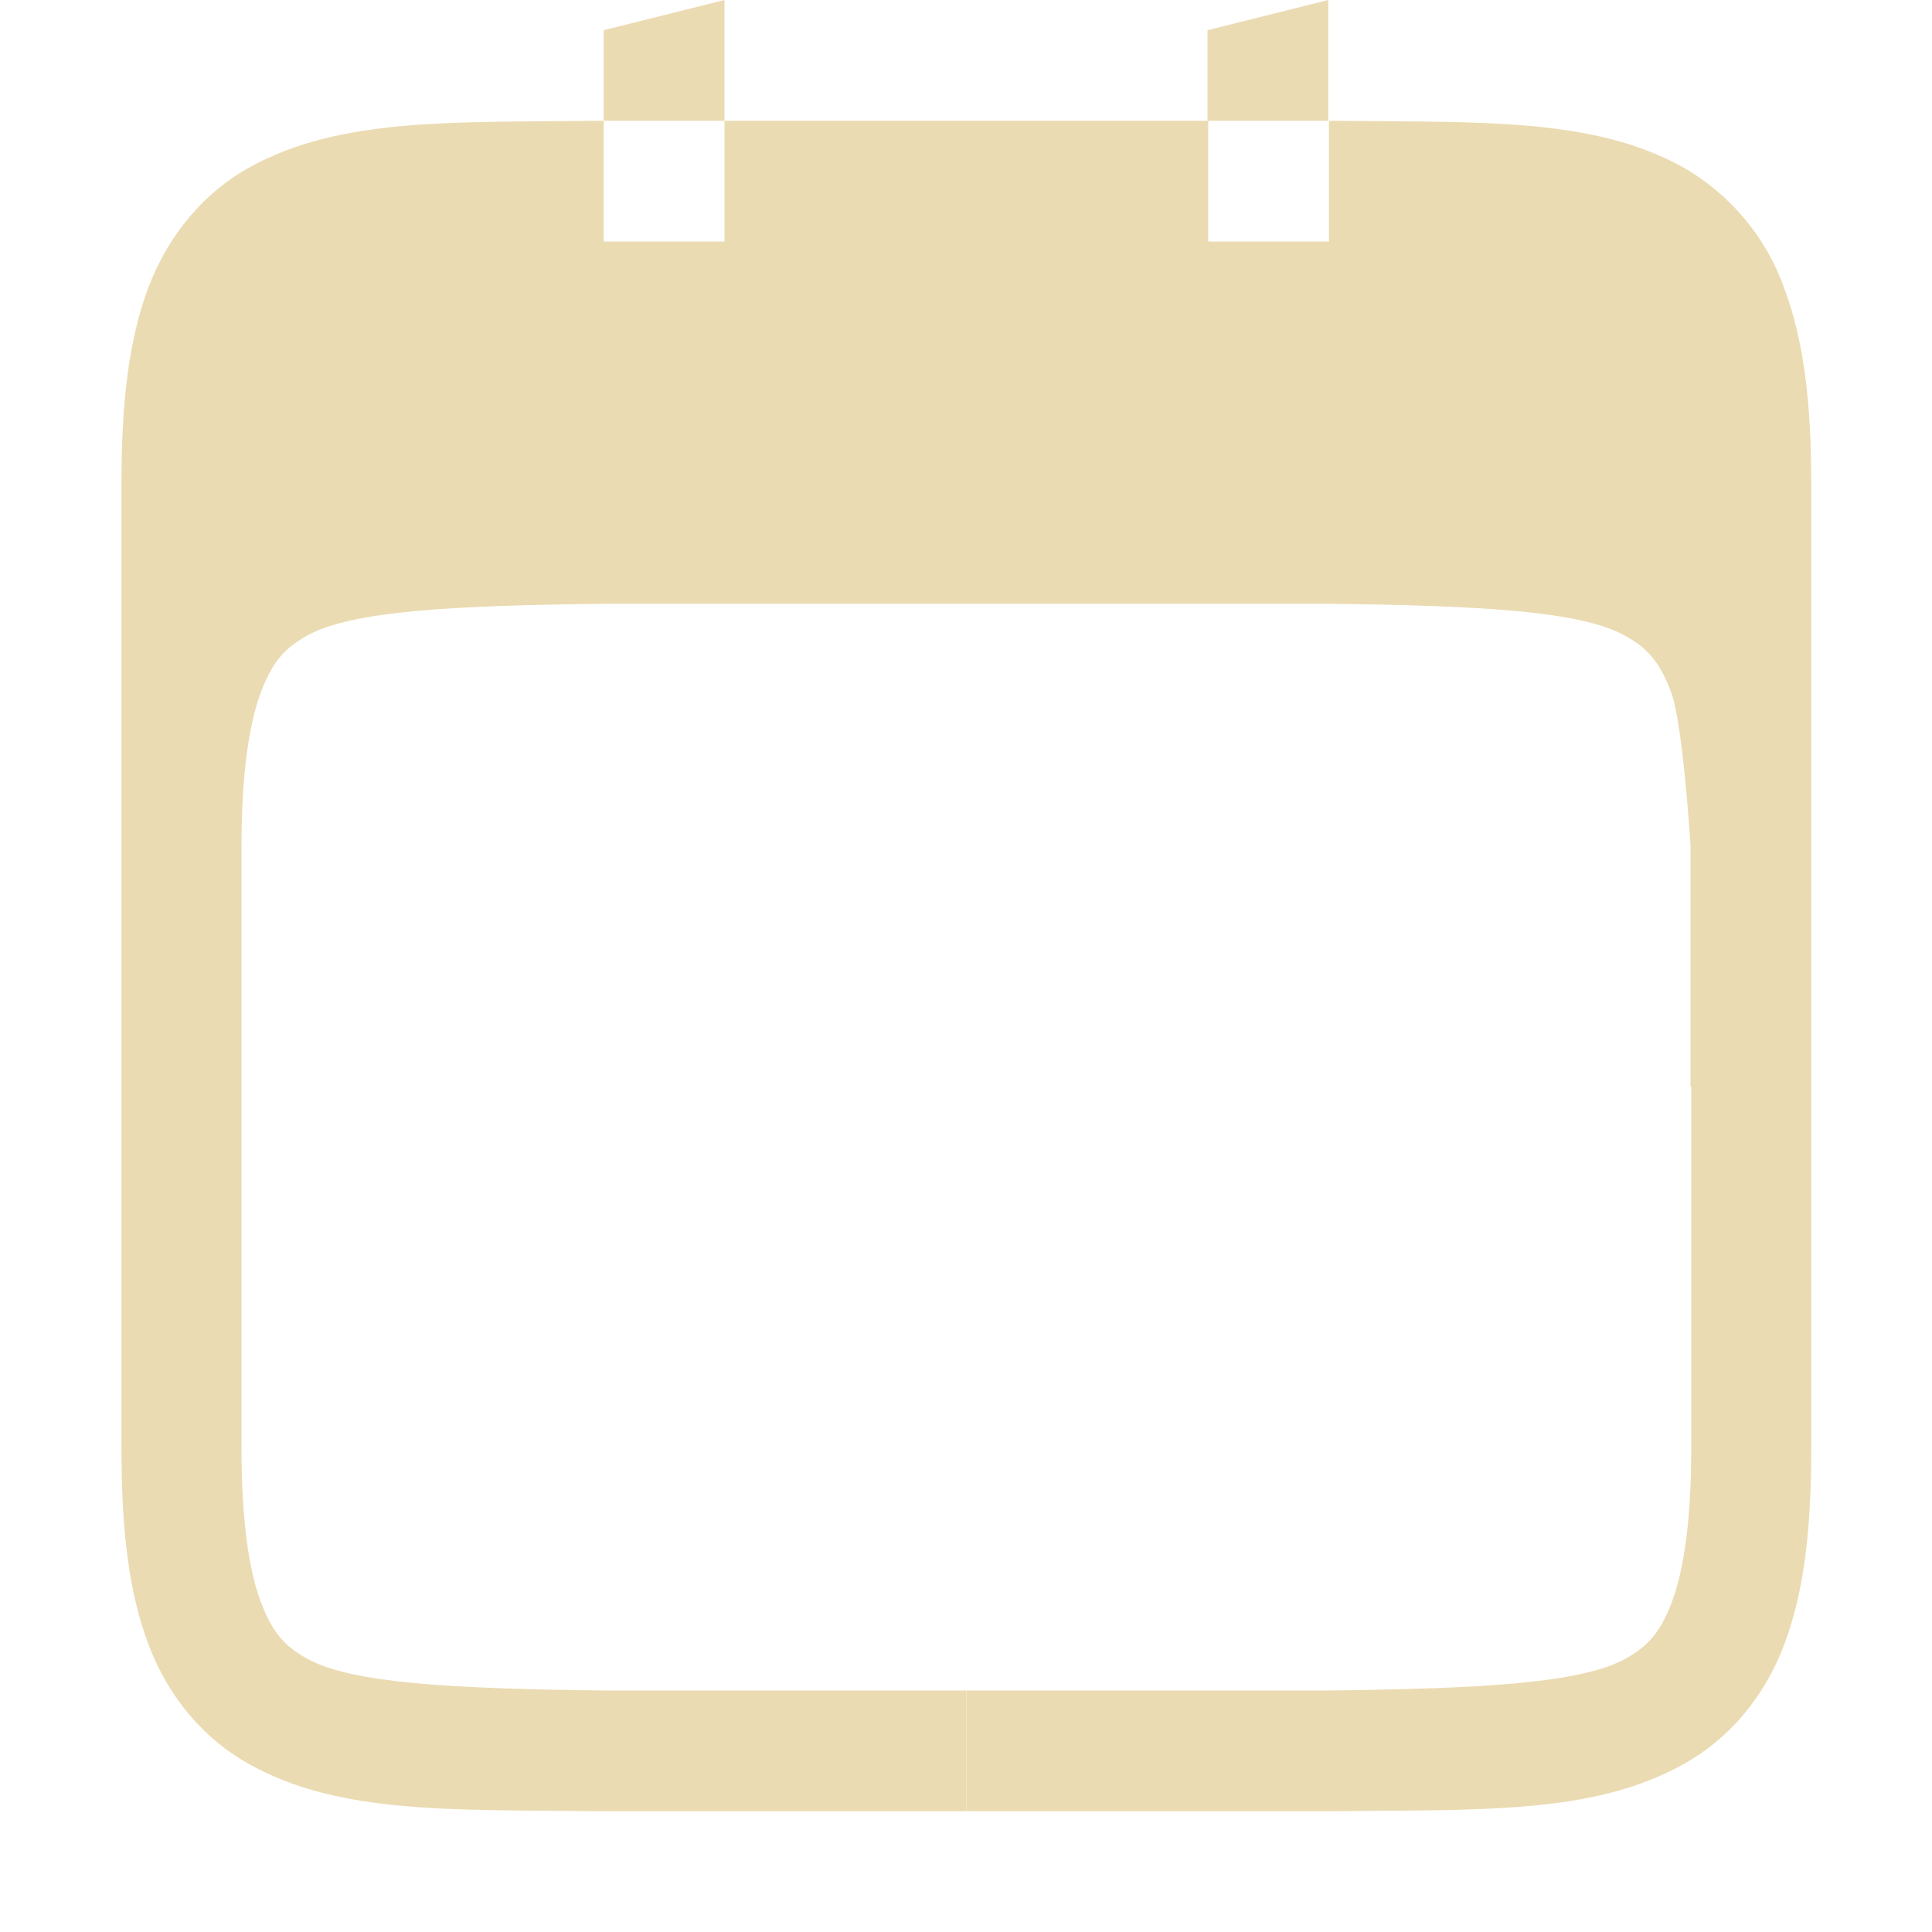
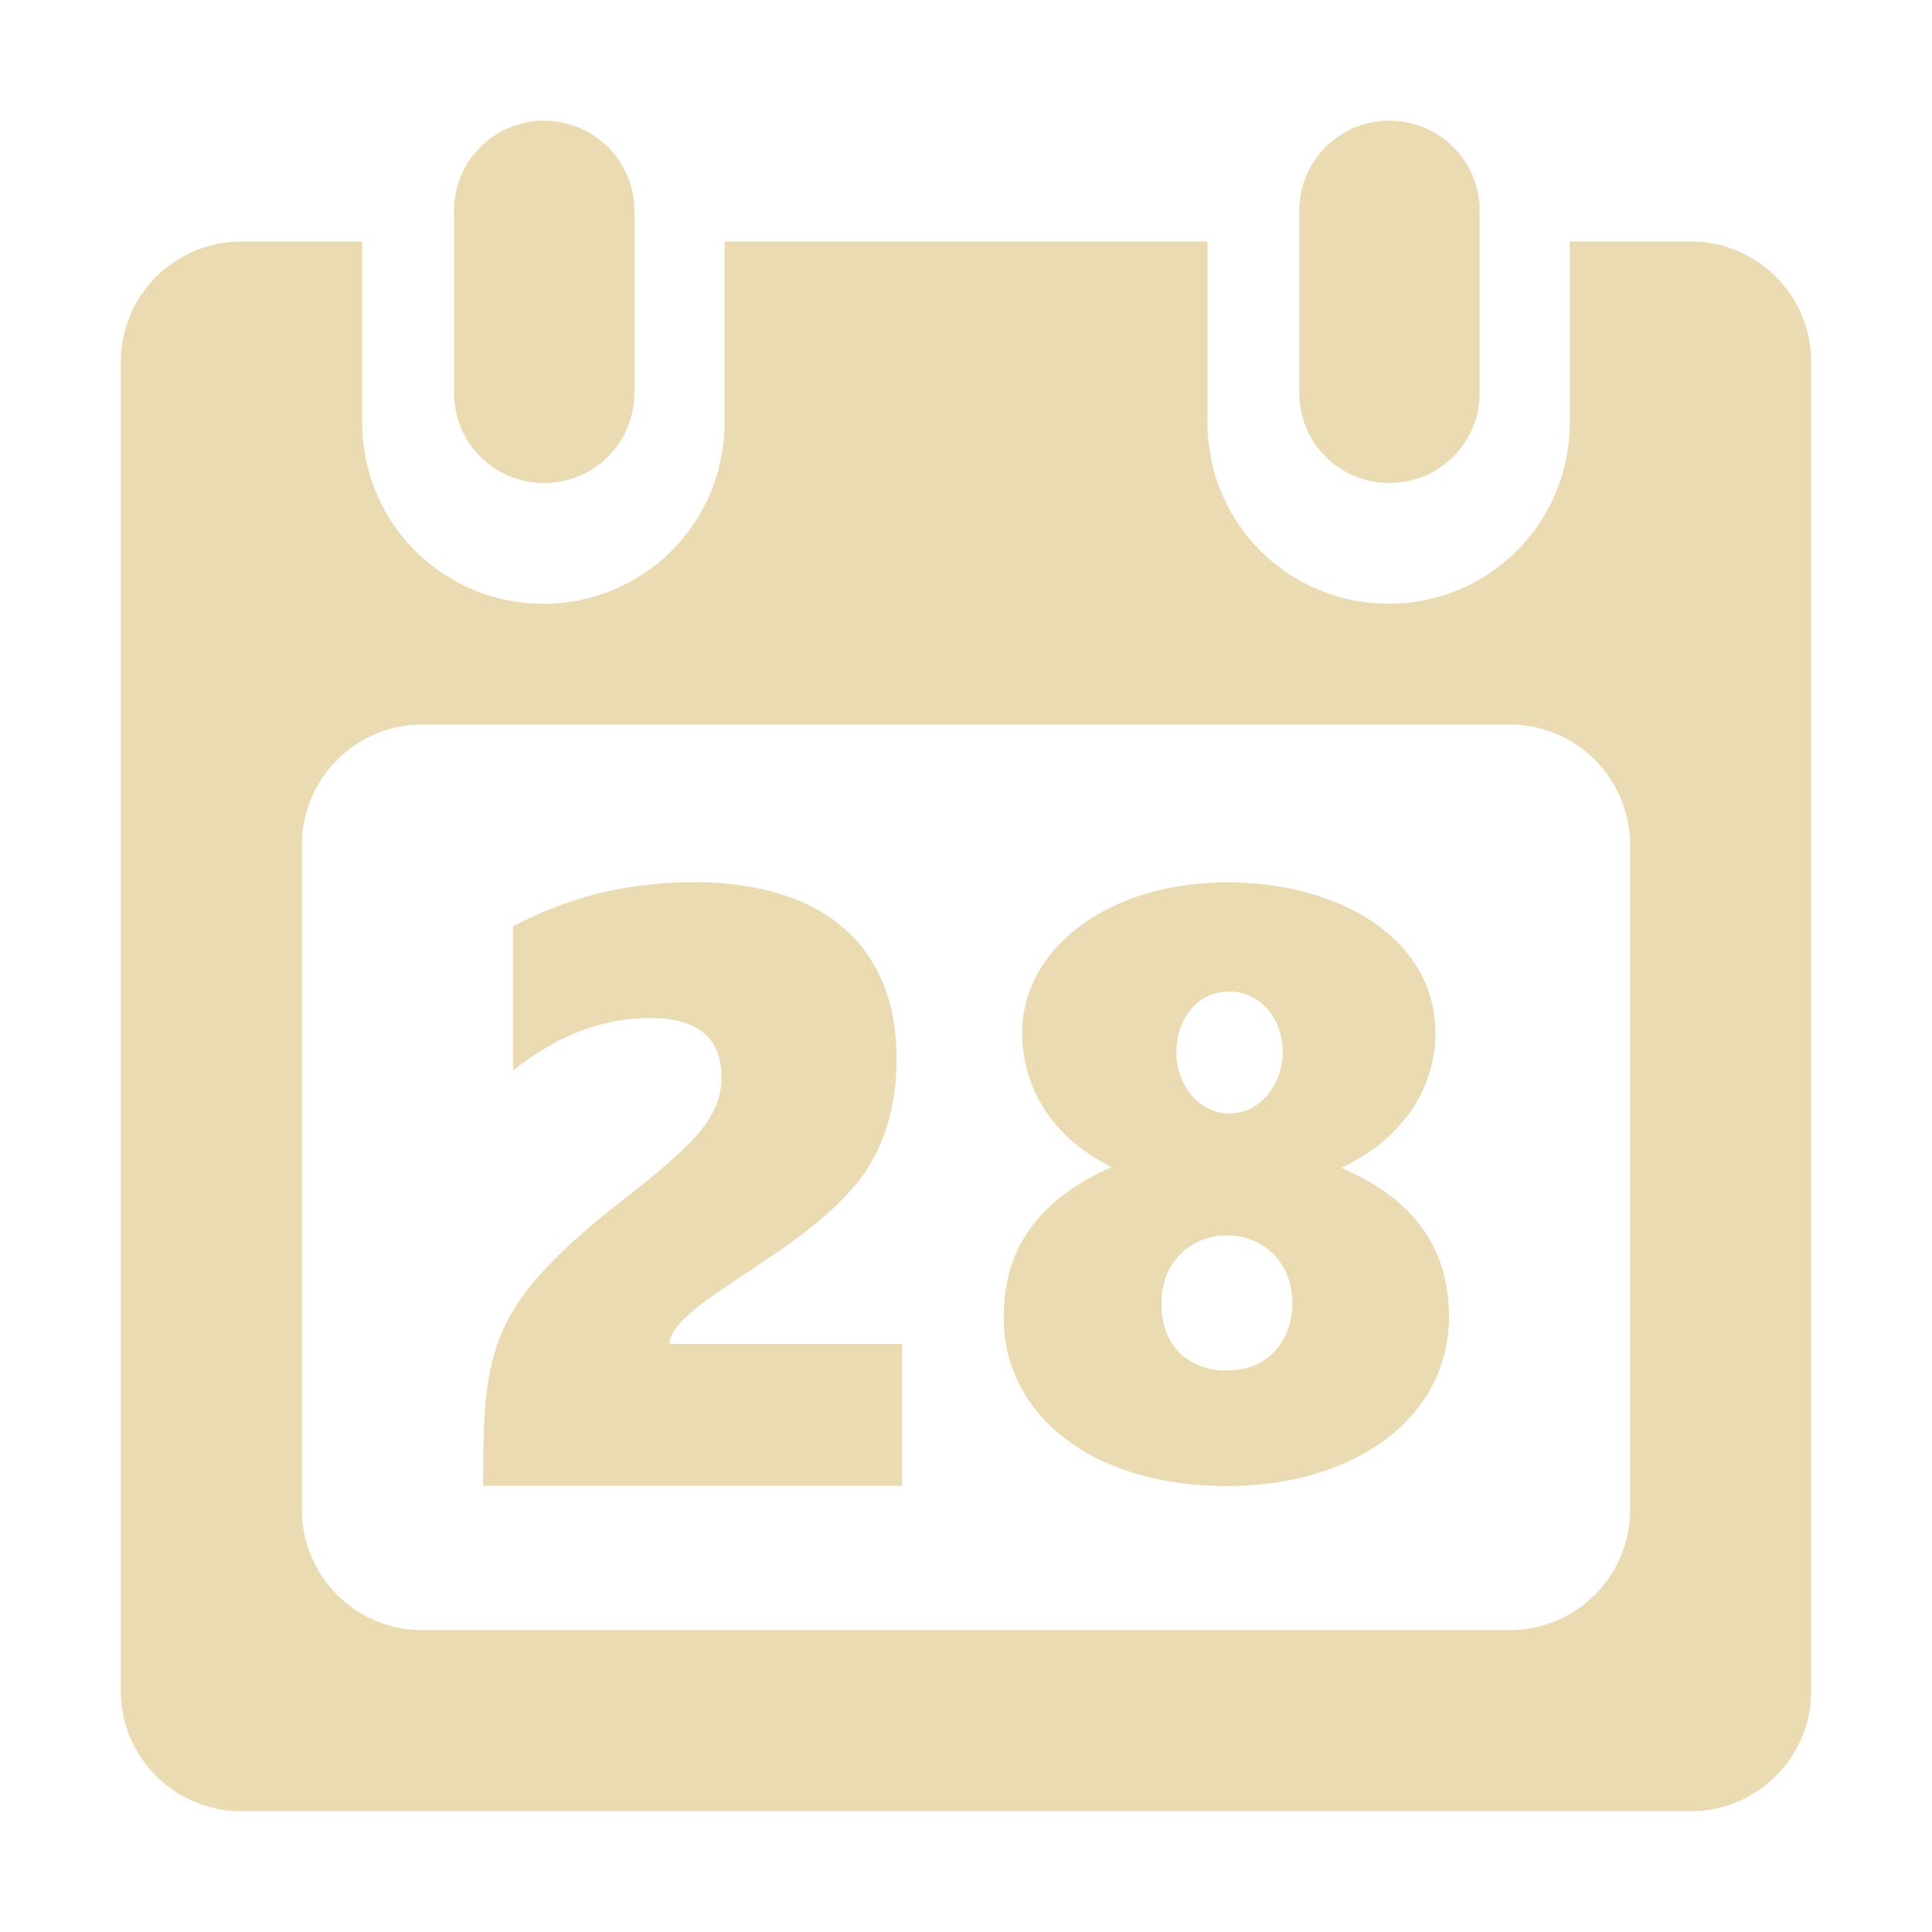
- <svg xmlns="http://www.w3.org/2000/svg" width="16" height="16">
+ <svg xmlns="http://www.w3.org/2000/svg" width="16" height="16" version="1.1">
  <defs>
-     <style id="current-color-scheme" type="text/css">
-    .ColorScheme-Text { color:#ebdbb2; } .ColorScheme-Highlight { color:#458588; }
-   </style>
-     <linearGradient id="arrongin" x1="0%" x2="0%" y1="0%" y2="100%">
-       <stop offset="0%" style="stop-color:#d79921; stop-opacity:1" />
-       <stop offset="100%" style="stop-color:#b57614; stop-opacity:1" />
-     </linearGradient>
-     <linearGradient id="aurora" x1="0%" x2="0%" y1="0%" y2="100%">
-       <stop offset="0%" style="stop-color:#83a598; stop-opacity:1" />
-       <stop offset="100%" style="stop-color:#b16286; stop-opacity:1" />
-     </linearGradient>
-     <linearGradient id="fitdance" x1="0%" x2="0%" y1="0%" y2="100%">
-       <stop offset="0%" style="stop-color:#8ec07c; stop-opacity:1" />
-       <stop offset="100%" style="stop-color:#458588; stop-opacity:1" />
-     </linearGradient>
-     <linearGradient id="oomox" x1="0%" x2="0%" y1="0%" y2="100%">
-       <stop offset="0%" style="stop-color:#458588; stop-opacity:1" />
-       <stop offset="100%" style="stop-color:#928374; stop-opacity:1" />
-     </linearGradient>
-     <linearGradient id="rainblue" x1="0%" x2="0%" y1="0%" y2="100%">
-       <stop offset="0%" style="stop-color:#b8bb26; stop-opacity:1" />
-       <stop offset="100%" style="stop-color:#076678; stop-opacity:1" />
-     </linearGradient>
-     <linearGradient id="sunrise" x1="0%" x2="0%" y1="0%" y2="100%">
-       <stop offset="0%" style="stop-color: #fe8019; stop-opacity:1" />
-       <stop offset="100%" style="stop-color: #fabd2f; stop-opacity:1" />
-     </linearGradient>
-     <linearGradient id="telinkrin" x1="0%" x2="0%" y1="0%" y2="100%">
-       <stop offset="0%" style="stop-color: #83a598; stop-opacity:1" />
-       <stop offset="100%" style="stop-color: #83a598; stop-opacity:1" />
-     </linearGradient>
-     <linearGradient id="60spsycho" x1="0%" x2="0%" y1="0%" y2="100%">
-       <stop offset="0%" style="stop-color: #fb4934; stop-opacity:1" />
-       <stop offset="25%" style="stop-color: #fabd2f; stop-opacity:1" />
-       <stop offset="50%" style="stop-color: #fe8019; stop-opacity:1" />
-       <stop offset="100%" style="stop-color: #689d6a; stop-opacity:1" />
-     </linearGradient>
-     <linearGradient id="90ssummer" x1="0%" x2="0%" y1="0%" y2="100%">
-       <stop offset="0%" style="stop-color: #b16286; stop-opacity:1" />
-       <stop offset="20%" style="stop-color: #8ec07c; stop-opacity:1" />
-       <stop offset="50%" style="stop-color: #fabd2f; stop-opacity:1" />
-       <stop offset="100%" style="stop-color: #458588; stop-opacity:1" />
-     </linearGradient>
-     <linearGradient id="cyberneon" x1="0%" x2="0%" y1="0%" y2="100%">
-       <stop offset="0" style="stop-color:#83a598; stop-opacity:1" />
-       <stop offset="1" style="stop-color:#b16286; stop-opacity:1" />
-     </linearGradient>
+     <style type="text/css">.ColorScheme-Text { color:#ebdbb2; } .ColorScheme-Highlight { color:#458588; }</style>
  </defs>
-   <g transform="translate(-352 -160)">
-     <path style="fill:currentColor" class="ColorScheme-Text" d="M358 160l-1 .25v.75h1zm0 1v1h-1v-1c-1.258.015-2.179-.03-2.932.385-.376.207-.675.56-.84.998-.164.438-.222.96-.222 1.617v8c0 .658.058 1.179.223 1.617.164.439.463.789.84.996.752.416 1.673.372 2.931.387h3.004v-1H357c-1.26-.015-2.087-.06-2.453-.262-.183-.1-.29-.212-.387-.472-.098-.26-.16-.674-.16-1.266v-5c0-.592.063-1.006.16-1.266.098-.26.204-.371.387-.472.367-.203 1.195-.247 2.459-.262H363c1.26.015 2.087.06 2.453.262.184.1.29.212.387.472.098.26.16 1.266.16 1.266v2h.006v3c0 .592-.062 1.006-.16 1.266s-.204.371-.387.472c-.366.202-1.193.247-2.453.262h-3v1h3c1.258-.015 2.179.029 2.931-.387.377-.207.676-.557.84-.996.165-.438.223-.96.223-1.617v-8c0-.658-.06-1.179-.225-1.617a1.88 1.88 0 0 0-.837-.998c-.753-.416-1.674-.37-2.932-.385v1h-1v-1H363v-1l-1 .25v.75z" font-family="sans-serif" font-weight="400" overflow="visible" />
-   </g>
+   <path class="ColorScheme-Text" fill="currentColor" d="m4.469 1c-0.396 0.02-0.709 0.345-0.709 0.746v1.508c0 0.414 0.332 0.746 0.746 0.746s0.748-0.332 0.748-0.746v-1.508c0-0.414-0.334-0.746-0.748-0.746-0.013 0-0.024-6.429e-4 -0.037 0zm7 0c-0.396 0.02-0.709 0.345-0.709 0.746v1.508c0 0.414 0.332 0.746 0.746 0.746s0.748-0.332 0.748-0.746v-1.508c0-0.414-0.334-0.746-0.748-0.746-0.013 0-0.024-6.429e-4 -0.037 0zm-9.469 1c-0.554 0-1 0.446-1 1v11c0 0.554 0.446 1 1 1h12c0.554 0 1-0.446 1-1v-11c0-0.554-0.446-1-1-1h-1v1.5c0 0.831-0.669 1.5-1.5 1.5s-1.5-0.669-1.5-1.5v-1.5h-4v1.5c0 0.831-0.669 1.5-1.5 1.5s-1.5-0.669-1.5-1.5v-1.5zm1.5 4h9c0.554 0 1 0.446 1 1v5.5c0 0.554-0.446 1-1 1h-9c-0.554 0-1-0.446-1-1v-5.5c0-0.554 0.446-1 1-1zm2.24 1.307c-0.685 0-1.138 0.185-1.492 0.363v1.199c0.357-0.291 0.736-0.438 1.137-0.438 0.394 0 0.59 0.165 0.59 0.492 0 0.342-0.258 0.574-0.775 0.982-1.159 0.899-1.199 1.256-1.199 2.4h3.469v-1.176h-1.924c0.012-0.351 1.224-0.783 1.648-1.467 0.153-0.247 0.231-0.547 0.231-0.902 0-0.911-0.592-1.455-1.684-1.455zm4.43 0c-1.023 0-1.705 0.571-1.705 1.244 0 0.286 0.101 0.792 0.74 1.115-0.781 0.343-0.893 0.87-0.893 1.246 0 0.803 0.73 1.395 1.844 1.395 1.074 0 1.844-0.572 1.844-1.406 0-0.75-0.518-1.066-0.891-1.229 0.628-0.3 0.779-0.792 0.779-1.117 0-0.775-0.788-1.248-1.719-1.248zm0.01 0.904c0.25 0 0.443 0.215 0.443 0.506 0 0.244-0.172 0.504-0.443 0.504-0.259 0-0.438-0.245-0.438-0.504 0-0.284 0.179-0.506 0.438-0.506zm-0.02 2.02c0.311 0 0.543 0.232 0.543 0.562 0 0.296-0.189 0.557-0.543 0.557-0.301 0-0.541-0.184-0.541-0.557 0-0.346 0.248-0.562 0.541-0.562z" />
</svg>
